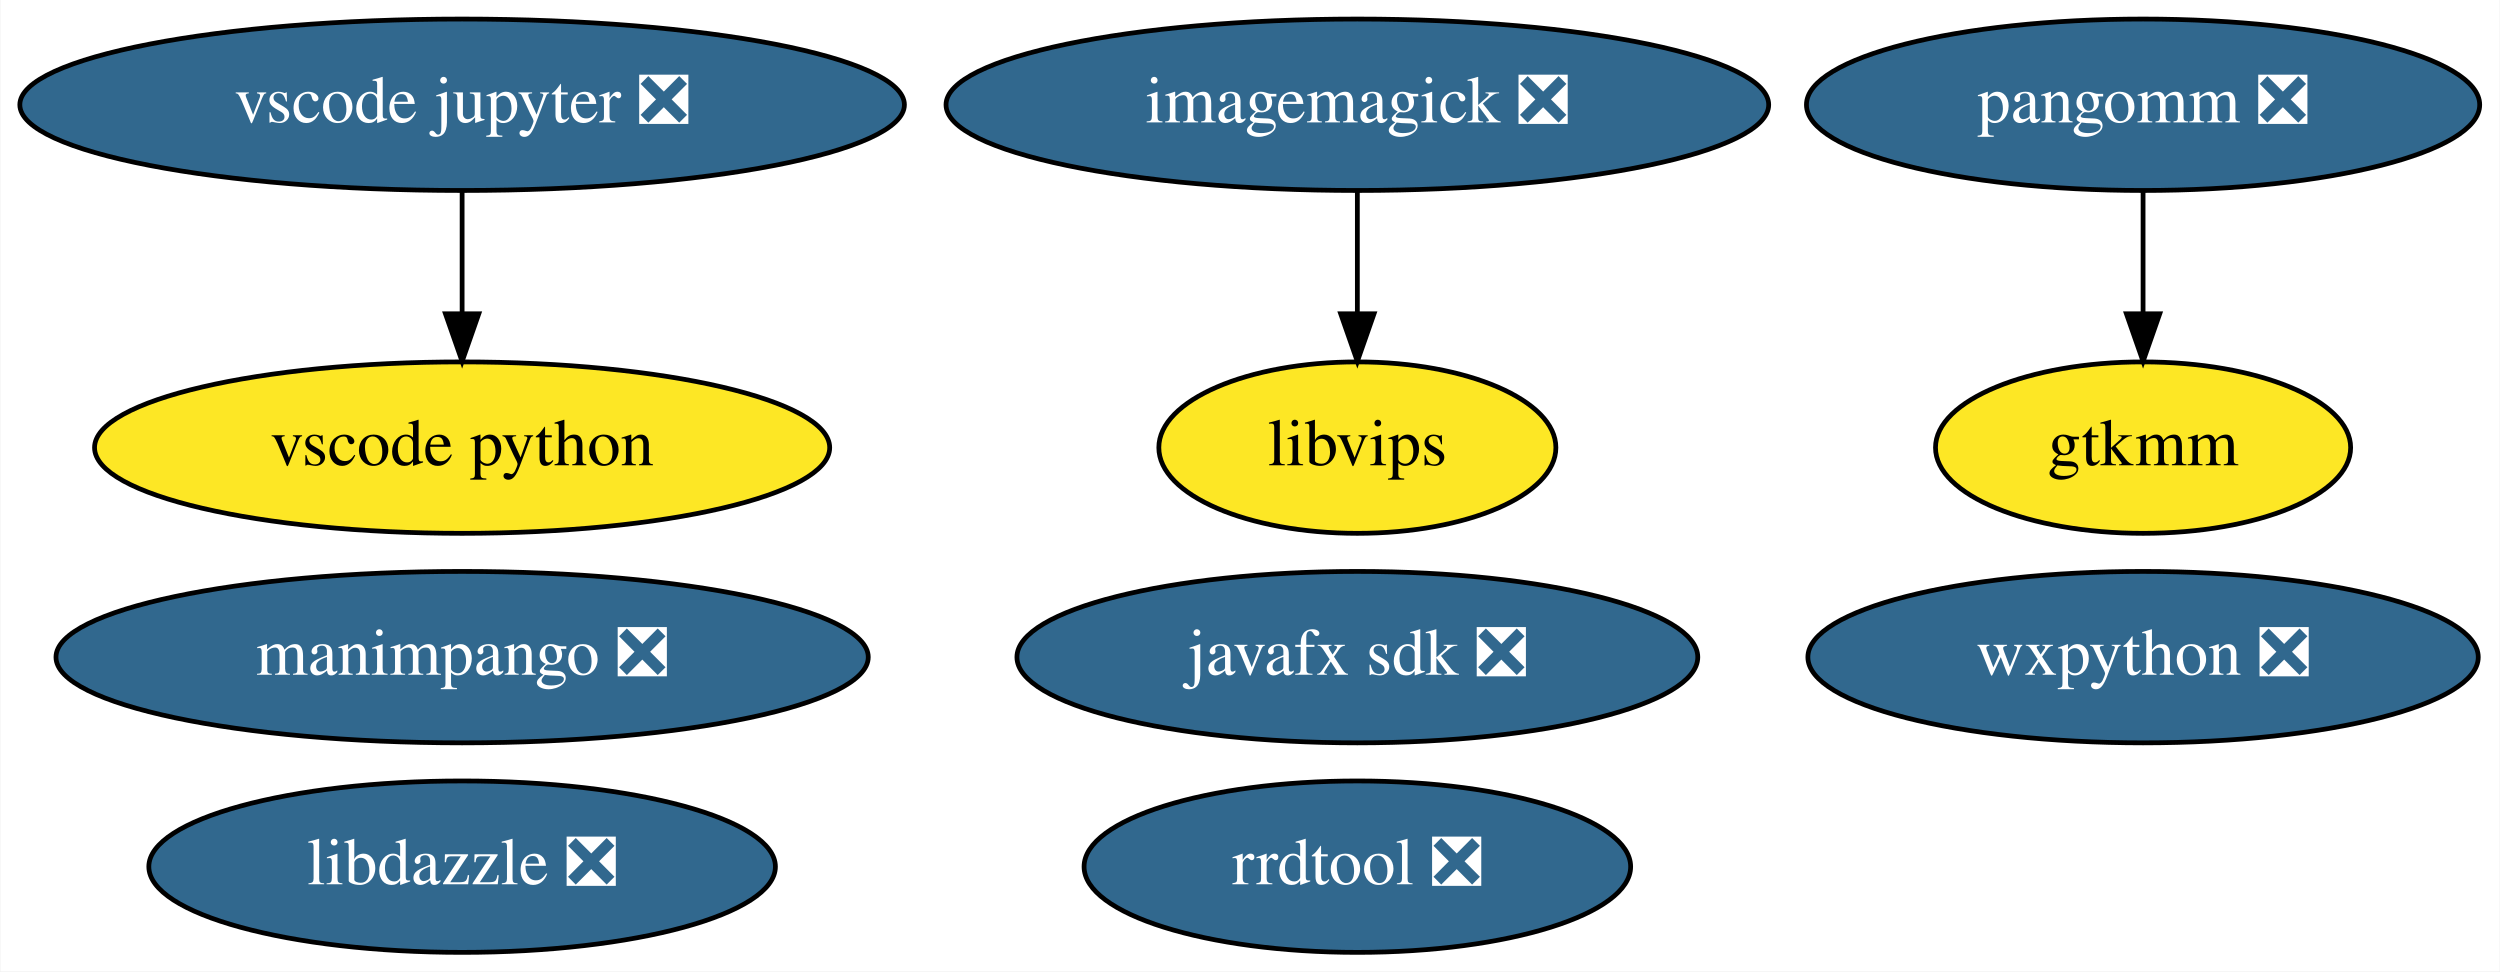
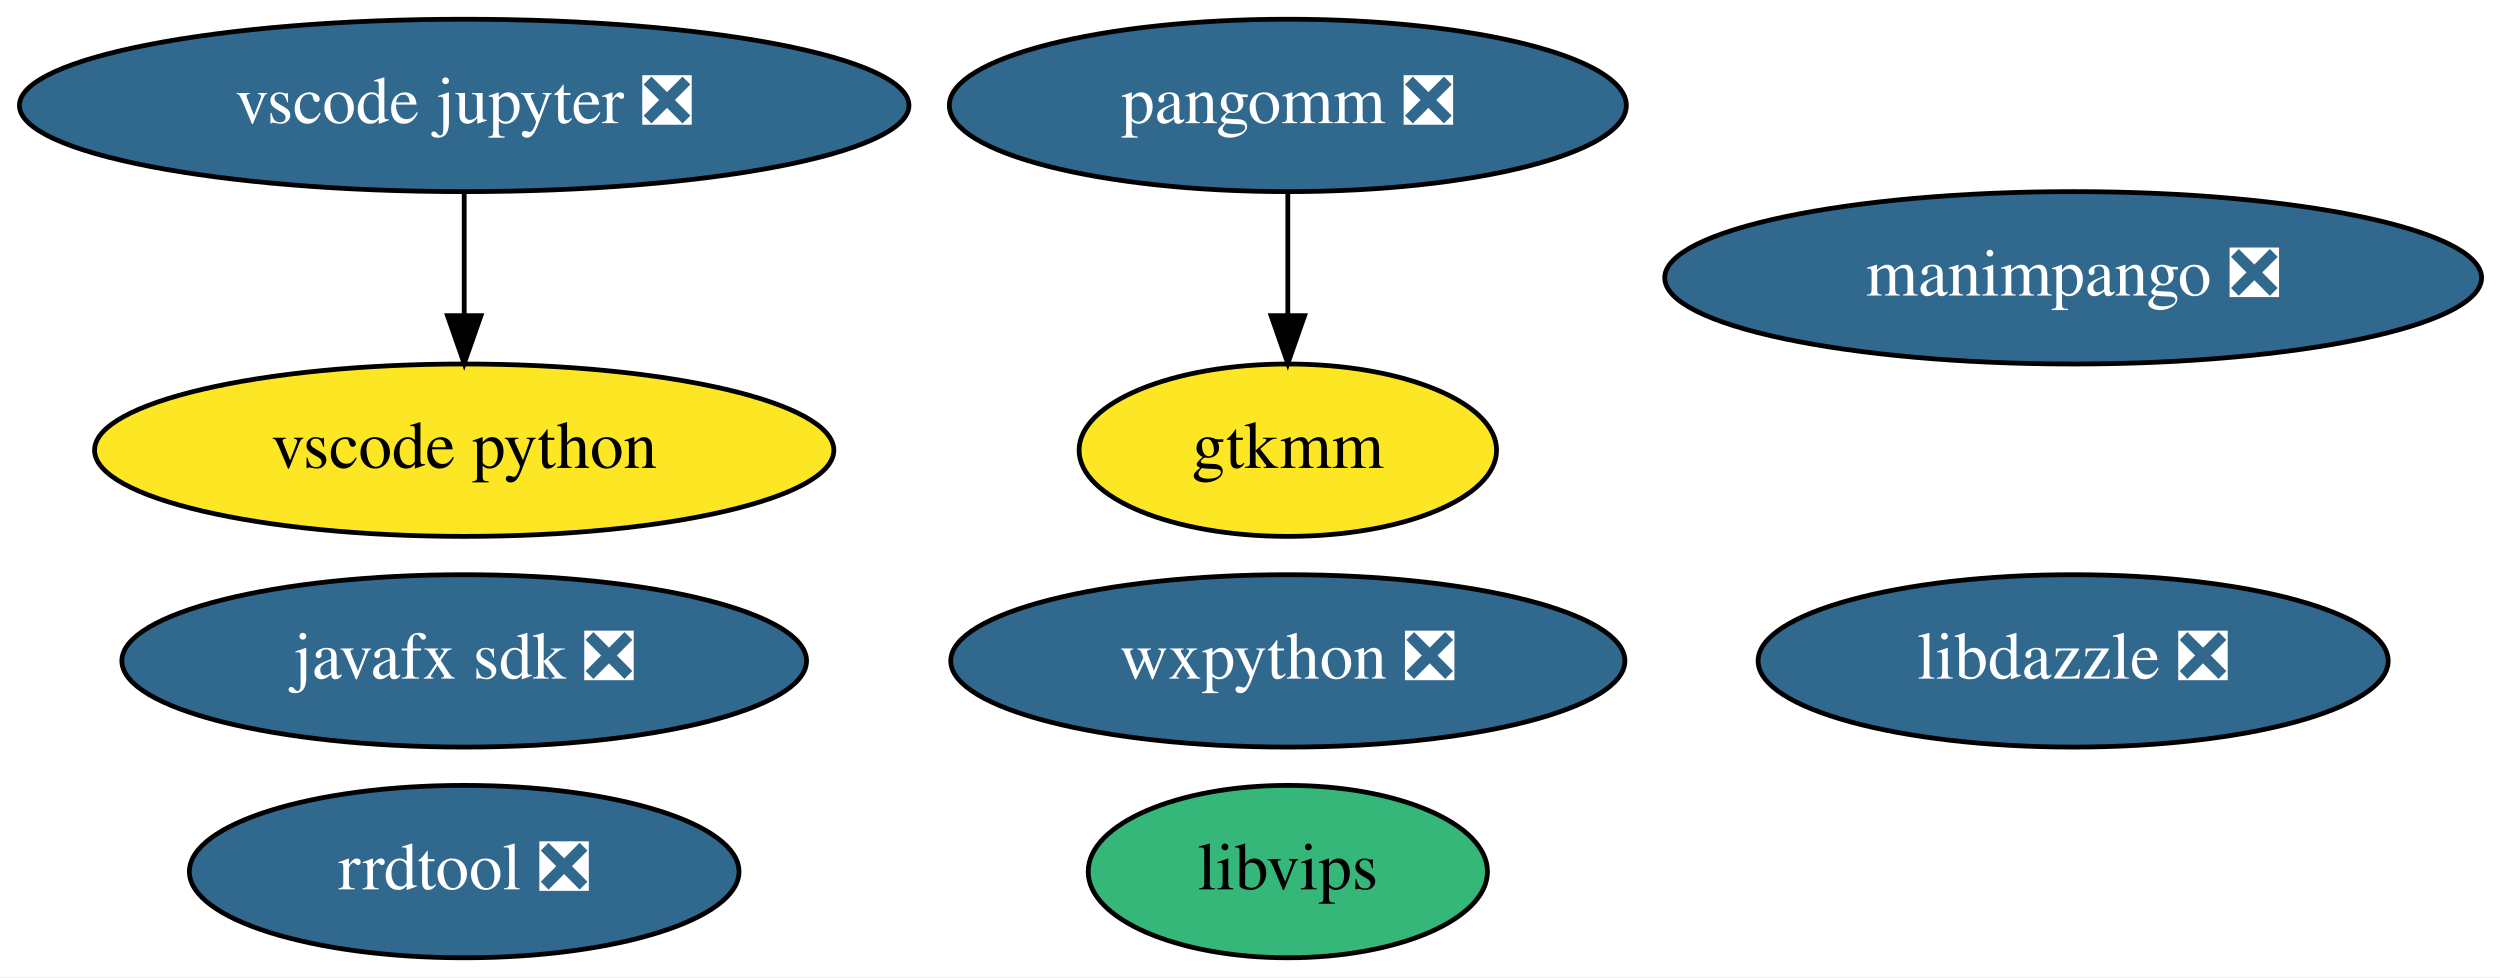
- <svg xmlns="http://www.w3.org/2000/svg" xmlns:xlink="http://www.w3.org/1999/xlink" width="525pt" height="204pt" viewBox="0.00 0.00 524.79 204.00">
+ <svg xmlns="http://www.w3.org/2000/svg" xmlns:xlink="http://www.w3.org/1999/xlink" width="522pt" height="204pt" viewBox="0.00 0.00 522.08 204.00">
  <g id="graph0" class="graph" transform="scale(1 1) rotate(0) translate(4 200)">
-     <polygon fill="white" stroke="transparent" points="-4,4 -4,-200 520.79,-200 520.79,4 -4,4" />
+     <polygon fill="white" stroke="transparent" points="-4,4 -4,-200 518.08,-200 518.08,4 -4,4" />
    <g id="node1" class="node">
      <g id="a_node1">
-         <a xlink:href="https://github.com/conda-forge/imagemagick-feedstock/pull/219" xlink:title="imagemagick ❎">
-           <ellipse fill="#31688e" stroke="black" cx="280.94" cy="-178" rx="86.38" ry="18" />
-           <text text-anchor="middle" x="280.94" y="-174.3" font-family="Times,serif" font-size="14.00" fill="white">imagemagick ❎</text>
+         <a xlink:href="https://github.com/conda-forge/wxpython-feedstock/pull/77" xlink:title="wxpython ❎">
+           <ellipse fill="#31688e" stroke="black" cx="264.94" cy="-62" rx="70.39" ry="18" />
+           <text text-anchor="middle" x="264.94" y="-58.3" font-family="Times,serif" font-size="14.00" fill="white">wxpython ❎</text>
+         </a>
+       </g>
+     </g>
+     <g id="node2" class="node">
+       <g id="a_node2">
+         <a xlink:href="https://github.com/conda-forge/libvips-feedstock" xlink:title="libvips">
+           <ellipse fill="#35b779" stroke="black" cx="264.94" cy="-18" rx="41.69" ry="18" />
+           <text text-anchor="middle" x="264.94" y="-14.3" font-family="Times,serif" font-size="14.00">libvips</text>
        </a>
      </g>
    </g>
    <g id="node3" class="node">
      <g id="a_node3">
-         <a xlink:href="https://github.com/conda-forge/libvips-feedstock" xlink:title="libvips">
-           <ellipse fill="#fde725" stroke="black" cx="280.94" cy="-106" rx="41.69" ry="18" />
-           <text text-anchor="middle" x="280.94" y="-102.3" font-family="Times,serif" font-size="14.00">libvips</text>
-         </a>
-       </g>
-     </g>
-     <g id="edge1" class="edge">
-       <path fill="none" stroke="black" d="M280.94,-159.7C280.94,-151.98 280.94,-142.71 280.94,-134.11" />
-       <polygon fill="black" stroke="black" points="284.44,-134.1 280.94,-124.1 277.44,-134.1 284.44,-134.1" />
-     </g>
-     <g id="node2" class="node">
-       <g id="a_node2">
-         <a xlink:href="https://github.com/conda-forge/wxpython-feedstock/pull/77" xlink:title="wxpython ❎">
-           <ellipse fill="#31688e" stroke="black" cx="445.94" cy="-62" rx="70.39" ry="18" />
-           <text text-anchor="middle" x="445.94" y="-58.3" font-family="Times,serif" font-size="14.00" fill="white">wxpython ❎</text>
+         <a xlink:href="https://github.com/conda-forge/javafx-sdk-feedstock/pull/7" xlink:title="javafx sdk ❎">
+           <ellipse fill="#31688e" stroke="black" cx="92.94" cy="-62" rx="71.49" ry="18" />
+           <text text-anchor="middle" x="92.94" y="-58.3" font-family="Times,serif" font-size="14.00" fill="white">javafx sdk ❎</text>
        </a>
      </g>
    </g>
    <g id="node4" class="node">
      <g id="a_node4">
-         <a xlink:href="https://github.com/conda-forge/javafx-sdk-feedstock/pull/7" xlink:title="javafx sdk ❎">
-           <ellipse fill="#31688e" stroke="black" cx="280.94" cy="-62" rx="71.49" ry="18" />
-           <text text-anchor="middle" x="280.94" y="-58.3" font-family="Times,serif" font-size="14.00" fill="white">javafx sdk ❎</text>
+         <a xlink:href="https://github.com/conda-forge/pangomm-feedstock/pull/6" xlink:title="pangomm ❎">
+           <ellipse fill="#31688e" stroke="black" cx="264.94" cy="-178" rx="70.69" ry="18" />
+           <text text-anchor="middle" x="264.94" y="-174.3" font-family="Times,serif" font-size="14.00" fill="white">pangomm ❎</text>
        </a>
      </g>
    </g>
    <g id="node5" class="node">
      <g id="a_node5">
-         <a xlink:href="https://github.com/conda-forge/pangomm-feedstock/pull/6" xlink:title="pangomm ❎">
-           <ellipse fill="#31688e" stroke="black" cx="445.94" cy="-178" rx="70.69" ry="18" />
-           <text text-anchor="middle" x="445.94" y="-174.3" font-family="Times,serif" font-size="14.00" fill="white">pangomm ❎</text>
+         <a xlink:href="https://github.com/conda-forge/gtkmm-feedstock" xlink:title="gtkmm">
+           <ellipse fill="#fde725" stroke="black" cx="264.94" cy="-106" rx="43.59" ry="18" />
+           <text text-anchor="middle" x="264.94" y="-102.3" font-family="Times,serif" font-size="14.00">gtkmm</text>
        </a>
      </g>
    </g>
+     <g id="edge1" class="edge">
+       <path fill="none" stroke="black" d="M264.94,-159.7C264.94,-151.98 264.94,-142.71 264.94,-134.11" />
+       <polygon fill="black" stroke="black" points="268.44,-134.1 264.94,-124.1 261.44,-134.1 268.44,-134.1" />
+     </g>
    <g id="node6" class="node">
      <g id="a_node6">
-         <a xlink:href="https://github.com/conda-forge/gtkmm-feedstock" xlink:title="gtkmm">
-           <ellipse fill="#fde725" stroke="black" cx="445.94" cy="-106" rx="43.59" ry="18" />
-           <text text-anchor="middle" x="445.94" y="-102.3" font-family="Times,serif" font-size="14.00">gtkmm</text>
+         <a xlink:href="https://github.com/conda-forge/rrdtool-feedstock/pull/6" xlink:title="rrdtool ❎">
+           <ellipse fill="#31688e" stroke="black" cx="92.94" cy="-18" rx="57.39" ry="18" />
+           <text text-anchor="middle" x="92.94" y="-14.3" font-family="Times,serif" font-size="14.00" fill="white">rrdtool ❎</text>
        </a>
      </g>
    </g>
-     <g id="edge2" class="edge">
-       <path fill="none" stroke="black" d="M445.94,-159.7C445.94,-151.98 445.94,-142.71 445.94,-134.11" />
-       <polygon fill="black" stroke="black" points="449.44,-134.1 445.94,-124.1 442.44,-134.1 449.44,-134.1" />
-     </g>
    <g id="node7" class="node">
      <g id="a_node7">
-         <a xlink:href="https://github.com/conda-forge/rrdtool-feedstock/pull/6" xlink:title="rrdtool ❎">
-           <ellipse fill="#31688e" stroke="black" cx="280.94" cy="-18" rx="57.39" ry="18" />
-           <text text-anchor="middle" x="280.94" y="-14.3" font-family="Times,serif" font-size="14.00" fill="white">rrdtool ❎</text>
-         </a>
-       </g>
-     </g>
-     <g id="node8" class="node">
-       <g id="a_node8">
        <a xlink:href="https://github.com/conda-forge/vscode-jupyter-feedstock/pull/26" xlink:title="vscode jupyter ❎">
          <ellipse fill="#31688e" stroke="black" cx="92.94" cy="-178" rx="92.88" ry="18" />
          <text text-anchor="middle" x="92.94" y="-174.3" font-family="Times,serif" font-size="14.00" fill="white">vscode jupyter ❎</text>
        </a>
      </g>
    </g>
-     <g id="node9" class="node">
-       <g id="a_node9">
+     <g id="node8" class="node">
+       <g id="a_node8">
        <a xlink:href="https://github.com/conda-forge/vscode-python-feedstock" xlink:title="vscode python">
          <ellipse fill="#fde725" stroke="black" cx="92.94" cy="-106" rx="77.19" ry="18" />
          <text text-anchor="middle" x="92.94" y="-102.3" font-family="Times,serif" font-size="14.00">vscode python</text>
        </a>
      </g>
    </g>
-     <g id="edge3" class="edge">
+     <g id="edge2" class="edge">
      <path fill="none" stroke="black" d="M92.94,-159.7C92.94,-151.98 92.94,-142.71 92.94,-134.11" />
      <polygon fill="black" stroke="black" points="96.44,-134.1 92.94,-124.1 89.44,-134.1 96.44,-134.1" />
    </g>
-     <g id="node10" class="node">
-       <g id="a_node10">
+     <g id="node9" class="node">
+       <g id="a_node9">
        <a xlink:href="https://github.com/conda-forge/manimpango-feedstock/pull/12" xlink:title="manimpango ❎">
-           <ellipse fill="#31688e" stroke="black" cx="92.94" cy="-62" rx="85.29" ry="18" />
-           <text text-anchor="middle" x="92.94" y="-58.3" font-family="Times,serif" font-size="14.00" fill="white">manimpango ❎</text>
+           <ellipse fill="#31688e" stroke="black" cx="428.94" cy="-142" rx="85.29" ry="18" />
+           <text text-anchor="middle" x="428.94" y="-138.3" font-family="Times,serif" font-size="14.00" fill="white">manimpango ❎</text>
        </a>
      </g>
    </g>
-     <g id="node11" class="node">
-       <g id="a_node11">
+     <g id="node10" class="node">
+       <g id="a_node10">
        <a xlink:href="https://github.com/conda-forge/libdazzle-feedstock/pull/4" xlink:title="libdazzle ❎">
-           <ellipse fill="#31688e" stroke="black" cx="92.94" cy="-18" rx="65.79" ry="18" />
-           <text text-anchor="middle" x="92.94" y="-14.3" font-family="Times,serif" font-size="14.00" fill="white">libdazzle ❎</text>
+           <ellipse fill="#31688e" stroke="black" cx="428.94" cy="-62" rx="65.79" ry="18" />
+           <text text-anchor="middle" x="428.94" y="-58.3" font-family="Times,serif" font-size="14.00" fill="white">libdazzle ❎</text>
        </a>
      </g>
    </g>
  </g>
</svg>
